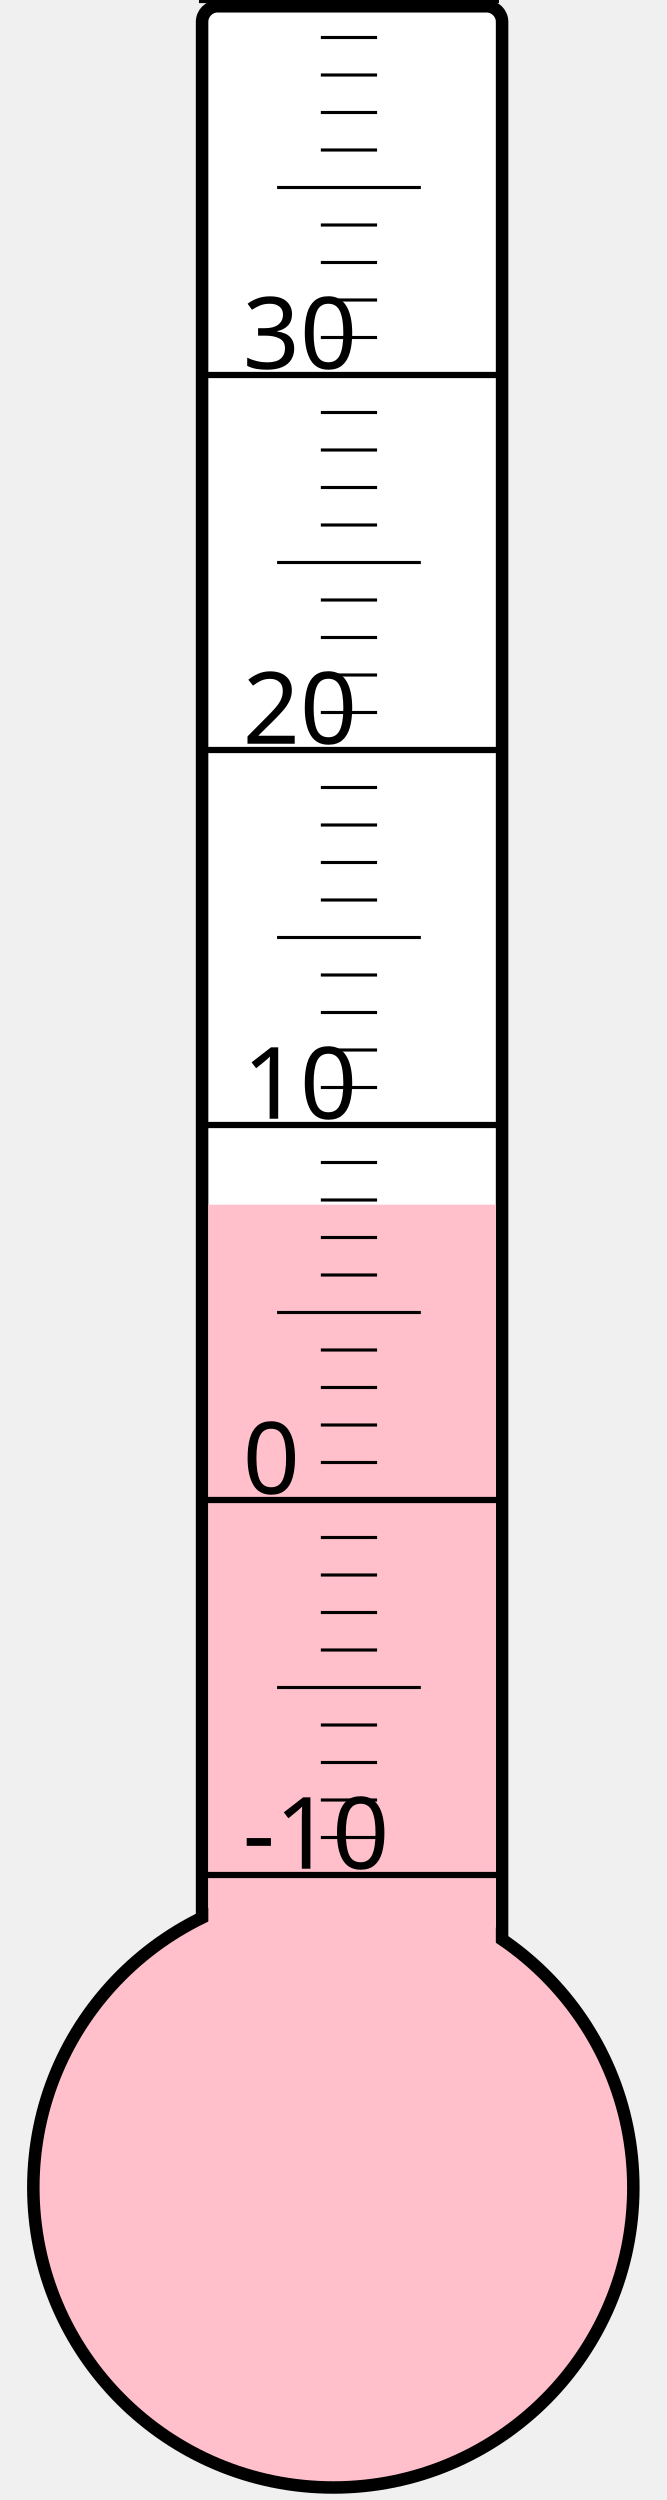
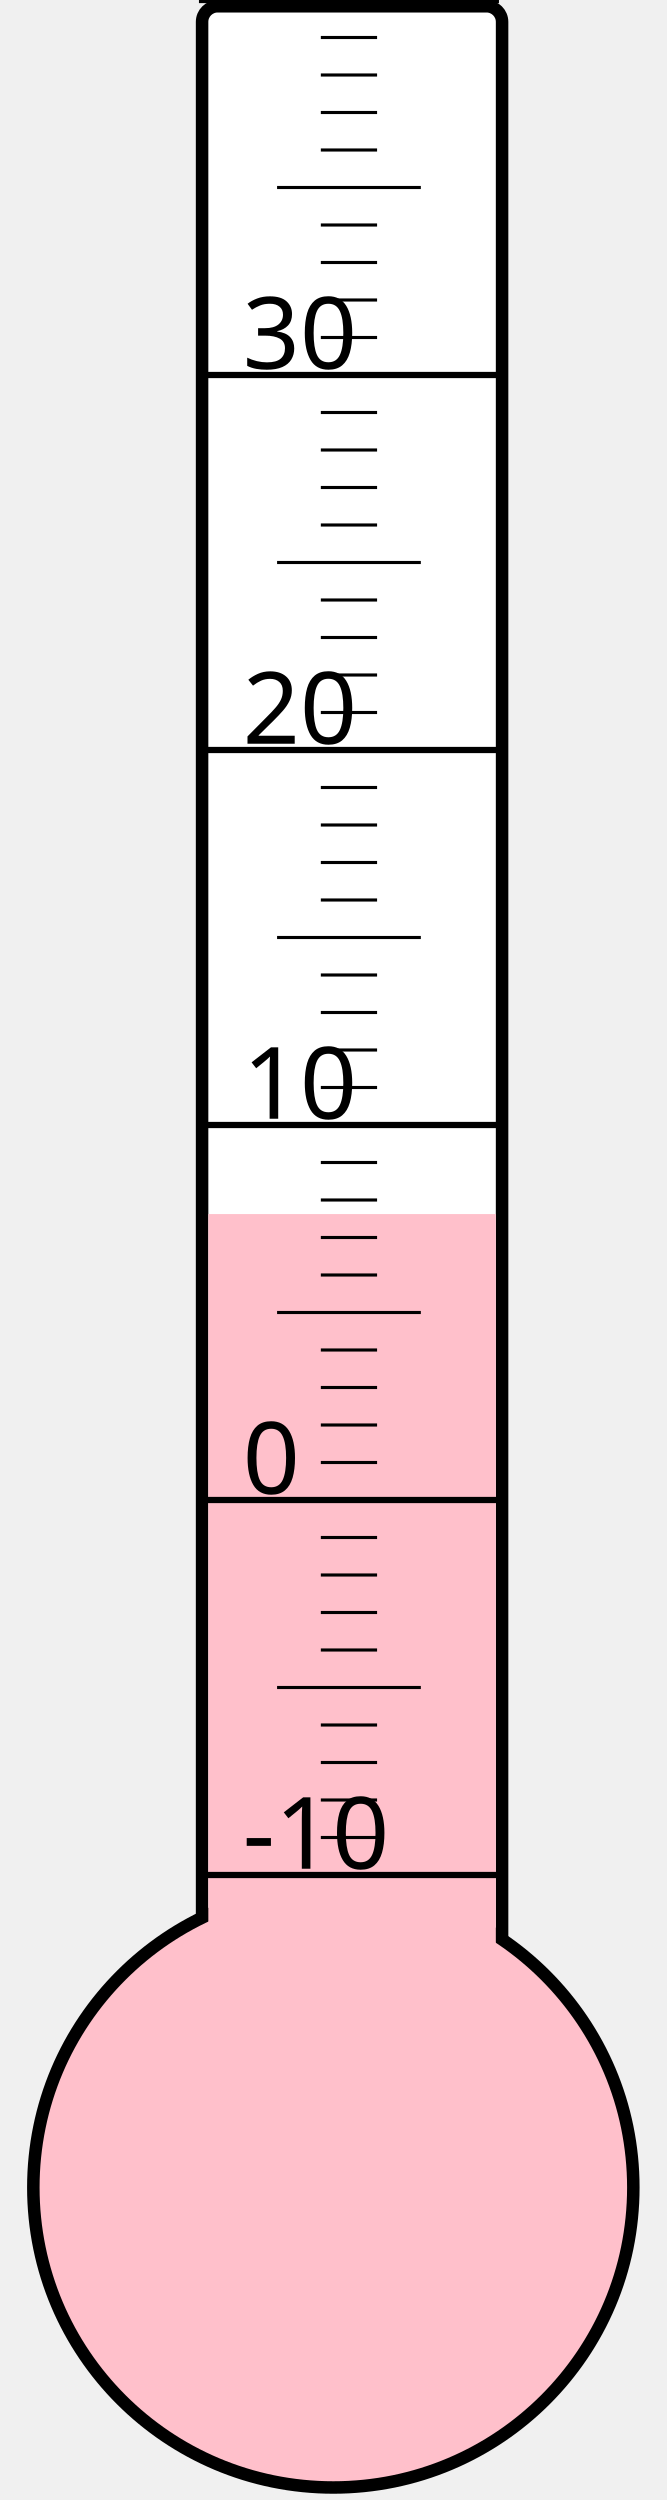
<svg xmlns="http://www.w3.org/2000/svg" width="40px" height="150px" viewBox="0 0 200 800">
  <rect width="200" height="800" x="0" y="0" style="fill: #ffffeb; fill-opacity: 0;" />
  <rect width="96" height="680" x="58" y="2" rx="5" ry="5" style="fill: white; fill-opacity: 1; stroke: black; stroke-width: 4;" />
  <circle cx="100" cy="700" r="96" style="fill: pink; stroke: black; stroke-width: 4;" />
-   <rect width="92" height="314.5" x="60" y="385.5" style="fill: pink; fill-opacity: 1; stroke-width: 0;" />
+   <rect width="92" height="311.5" x="60" y="388.5" style="fill: pink; fill-opacity: 1; stroke-width: 0;" />
  <text x="71" y="598" style="font-family: sans-serif; font-size: 24pt;">-10</text>
  <text x="71" y="478" style="font-family: sans-serif; font-size: 24pt;">0</text>
  <text x="71" y="358" style="font-family: sans-serif; font-size: 24pt;">10</text>
  <text x="71" y="238" style="font-family: sans-serif; font-size: 24pt;">20</text>
  <text x="71" y="118" style="font-family: sans-serif; font-size: 24pt;">30</text>
  <g style="stroke: black;">
    <line x1="57" y1="600" x2="153" y2="600" style="stroke-width: 2;" />
    <line x1="96" y1="588" x2="114" y2="588" style="stroke-width: 1;" />
    <line x1="96" y1="576" x2="114" y2="576" style="stroke-width: 1;" />
    <line x1="96" y1="564" x2="114" y2="564" style="stroke-width: 1;" />
    <line x1="96" y1="552" x2="114" y2="552" style="stroke-width: 1;" />
    <line x1="82" y1="540" x2="128" y2="540" style="stroke-width: 1;" />
    <line x1="96" y1="528" x2="114" y2="528" style="stroke-width: 1;" />
    <line x1="96" y1="516" x2="114" y2="516" style="stroke-width: 1;" />
    <line x1="96" y1="504" x2="114" y2="504" style="stroke-width: 1;" />
    <line x1="96" y1="492" x2="114" y2="492" style="stroke-width: 1;" />
    <line x1="57" y1="480" x2="153" y2="480" style="stroke-width: 2;" />
    <line x1="96" y1="468" x2="114" y2="468" style="stroke-width: 1;" />
    <line x1="96" y1="456" x2="114" y2="456" style="stroke-width: 1;" />
    <line x1="96" y1="444" x2="114" y2="444" style="stroke-width: 1;" />
    <line x1="96" y1="432" x2="114" y2="432" style="stroke-width: 1;" />
    <line x1="82" y1="420" x2="128" y2="420" style="stroke-width: 1;" />
    <line x1="96" y1="408" x2="114" y2="408" style="stroke-width: 1;" />
    <line x1="96" y1="396" x2="114" y2="396" style="stroke-width: 1;" />
    <line x1="96" y1="384" x2="114" y2="384" style="stroke-width: 1;" />
    <line x1="96" y1="372" x2="114" y2="372" style="stroke-width: 1;" />
    <line x1="57" y1="360" x2="153" y2="360" style="stroke-width: 2;" />
    <line x1="96" y1="348" x2="114" y2="348" style="stroke-width: 1;" />
    <line x1="96" y1="336" x2="114" y2="336" style="stroke-width: 1;" />
    <line x1="96" y1="324" x2="114" y2="324" style="stroke-width: 1;" />
    <line x1="96" y1="312" x2="114" y2="312" style="stroke-width: 1;" />
    <line x1="82" y1="300" x2="128" y2="300" style="stroke-width: 1;" />
    <line x1="96" y1="288" x2="114" y2="288" style="stroke-width: 1;" />
    <line x1="96" y1="276" x2="114" y2="276" style="stroke-width: 1;" />
    <line x1="96" y1="264" x2="114" y2="264" style="stroke-width: 1;" />
    <line x1="96" y1="252" x2="114" y2="252" style="stroke-width: 1;" />
    <line x1="57" y1="240" x2="153" y2="240" style="stroke-width: 2;" />
    <line x1="96" y1="228" x2="114" y2="228" style="stroke-width: 1;" />
    <line x1="96" y1="216" x2="114" y2="216" style="stroke-width: 1;" />
    <line x1="96" y1="204" x2="114" y2="204" style="stroke-width: 1;" />
    <line x1="96" y1="192" x2="114" y2="192" style="stroke-width: 1;" />
    <line x1="82" y1="180" x2="128" y2="180" style="stroke-width: 1;" />
    <line x1="96" y1="168" x2="114" y2="168" style="stroke-width: 1;" />
    <line x1="96" y1="156" x2="114" y2="156" style="stroke-width: 1;" />
    <line x1="96" y1="144" x2="114" y2="144" style="stroke-width: 1;" />
    <line x1="96" y1="132" x2="114" y2="132" style="stroke-width: 1;" />
    <line x1="57" y1="120" x2="153" y2="120" style="stroke-width: 2;" />
    <line x1="96" y1="108" x2="114" y2="108" style="stroke-width: 1;" />
    <line x1="96" y1="96" x2="114" y2="96" style="stroke-width: 1;" />
    <line x1="96" y1="84" x2="114" y2="84" style="stroke-width: 1;" />
    <line x1="96" y1="72" x2="114" y2="72" style="stroke-width: 1;" />
    <line x1="82" y1="60" x2="128" y2="60" style="stroke-width: 1;" />
    <line x1="96" y1="48" x2="114" y2="48" style="stroke-width: 1;" />
    <line x1="96" y1="36" x2="114" y2="36" style="stroke-width: 1;" />
    <line x1="96" y1="24" x2="114" y2="24" style="stroke-width: 1;" />
    <line x1="96" y1="12" x2="114" y2="12" style="stroke-width: 1;" />
    <line x1="57" y1="0" x2="153" y2="0" style="stroke-width: 2;" />
  </g>
</svg>
